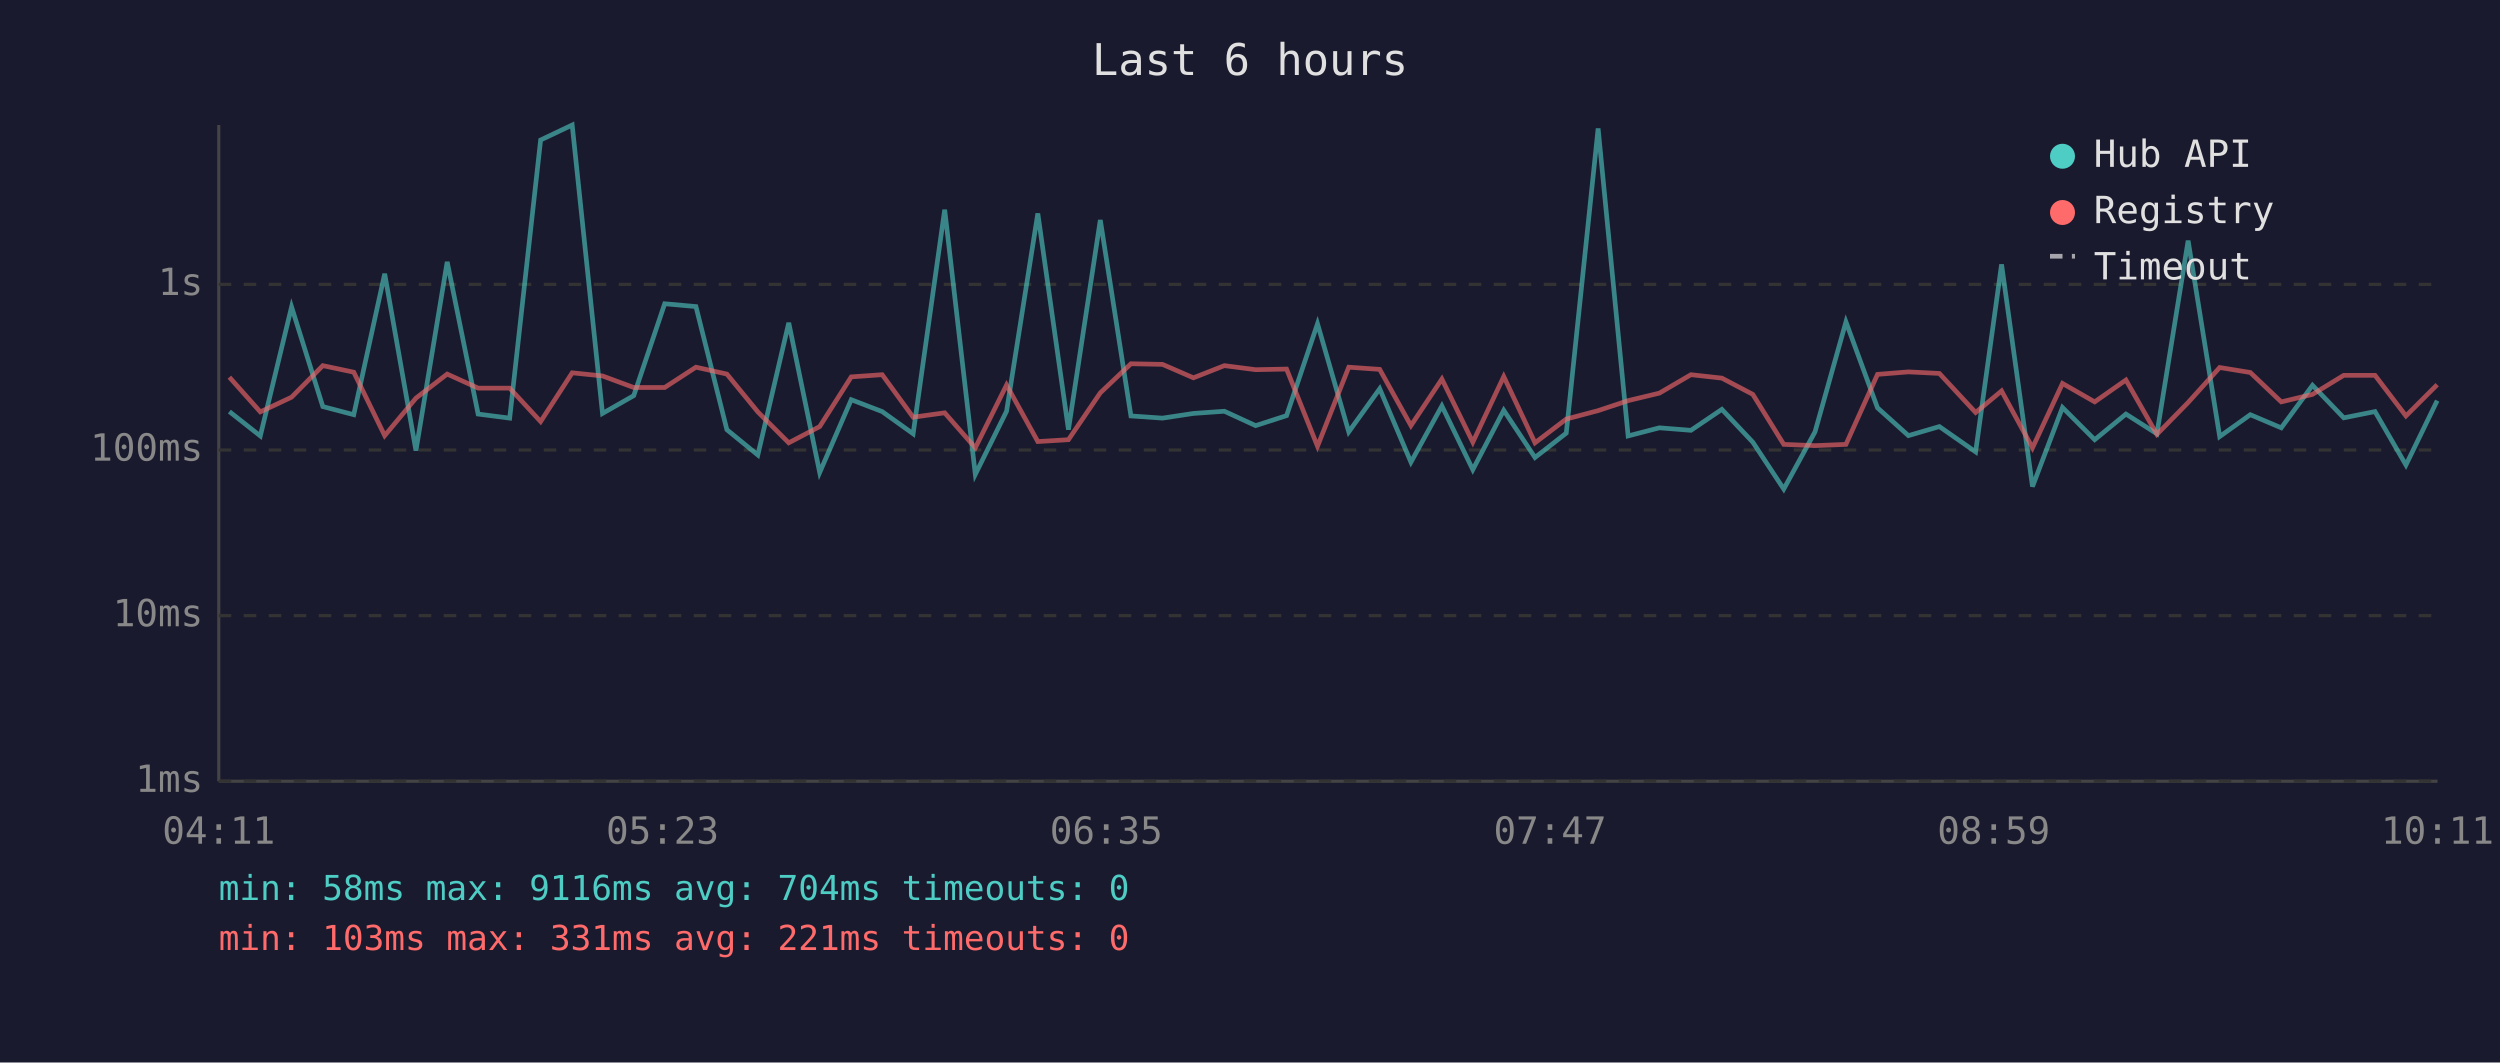
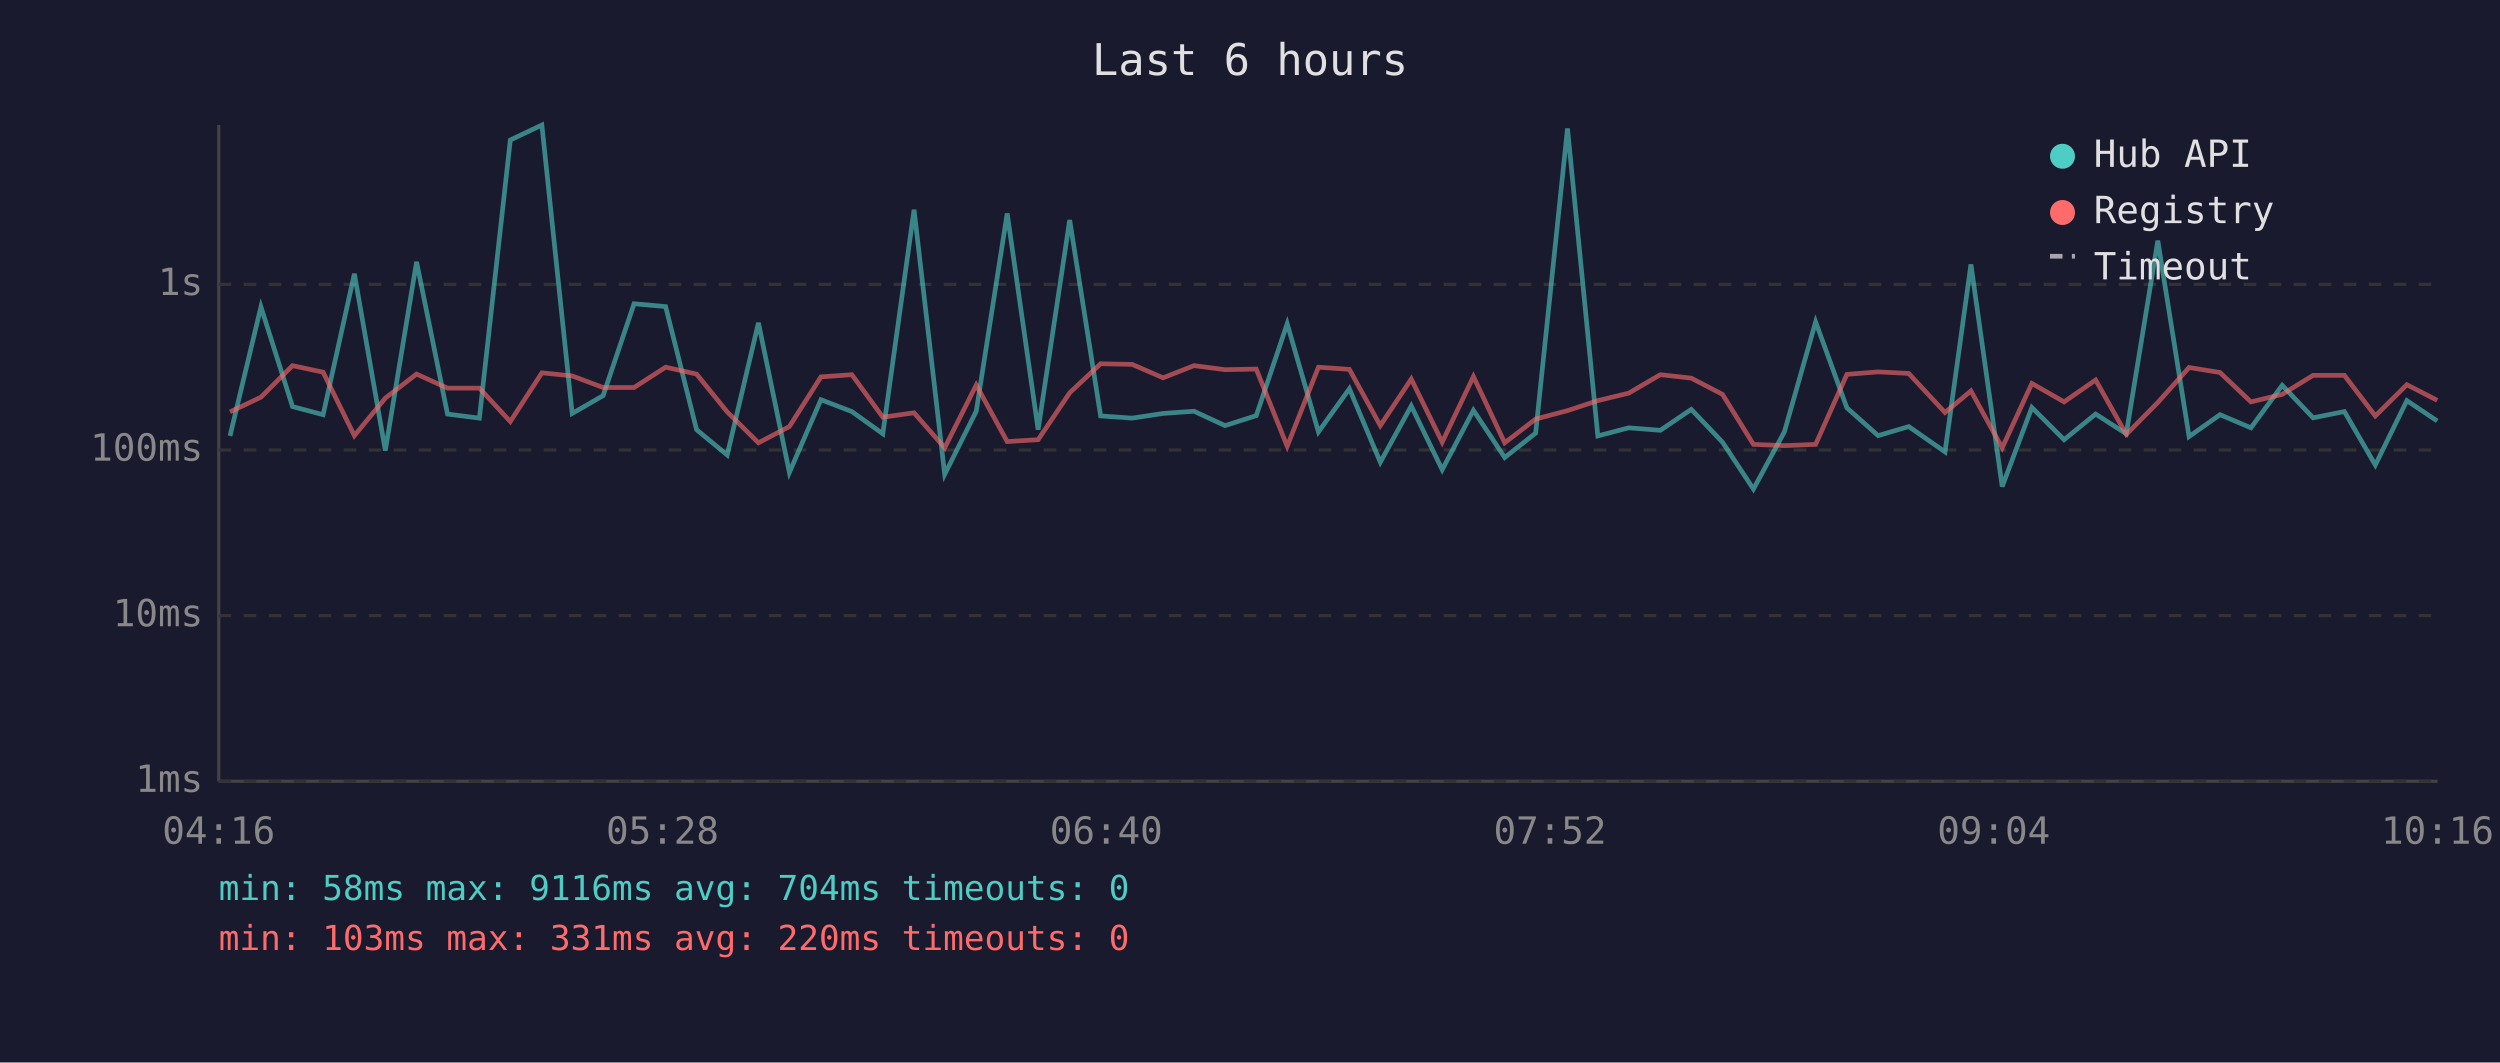
<svg xmlns="http://www.w3.org/2000/svg" viewBox="0 0 800 340" font-family="monospace" font-size="12">
  <rect width="800" height="340" fill="#1a1a2e" />
  <text x="400" y="24" fill="#e0e0e0" font-size="14" text-anchor="middle">Last 6 hours</text>
  <line x1="70" y1="40" x2="70" y2="250" stroke="#444" stroke-width="1" />
  <line x1="70" y1="250" x2="780" y2="250" stroke="#444" stroke-width="1" />
  <line x1="70" y1="250" x2="780" y2="250" stroke="#333" stroke-width="1" stroke-dasharray="4" />
  <text x="65" y="250" fill="#888" text-anchor="end" dominant-baseline="middle">1ms</text>
  <line x1="70" y1="197" x2="780" y2="197" stroke="#333" stroke-width="1" stroke-dasharray="4" />
  <text x="65" y="197" fill="#888" text-anchor="end" dominant-baseline="middle">10ms</text>
  <line x1="70" y1="144" x2="780" y2="144" stroke="#333" stroke-width="1" stroke-dasharray="4" />
  <text x="65" y="144" fill="#888" text-anchor="end" dominant-baseline="middle">100ms</text>
  <line x1="70" y1="91" x2="780" y2="91" stroke="#333" stroke-width="1" stroke-dasharray="4" />
  <text x="65" y="91" fill="#888" text-anchor="end" dominant-baseline="middle">1s</text>
-   <text x="70" y="270" fill="#888" text-anchor="middle">04:11</text>
-   <text x="212" y="270" fill="#888" text-anchor="middle">05:23</text>
-   <text x="354" y="270" fill="#888" text-anchor="middle">06:35</text>
-   <text x="496" y="270" fill="#888" text-anchor="middle">07:47</text>
-   <text x="638" y="270" fill="#888" text-anchor="middle">08:59</text>
-   <text x="780" y="270" fill="#888" text-anchor="middle">10:11</text>
-   <polyline points="73.4,131.7 83.3,139.5 93.3,98.2 103.3,130.1 113.2,132.7 123.1,87.6 133.1,144.2 143.1,83.8 153.0,132.5 163.1,133.8 173.0,44.8 183.1,40.0 192.8,132.3 202.8,126.6 212.7,97.2 222.7,98.1 232.6,137.5 242.5,145.6 252.4,103.3 262.3,151.2 272.4,127.9 282.3,131.7 292.2,138.8 302.3,67.1 312.1,151.8 322.1,131.6 332.1,68.3 341.9,137.5 352.1,70.4 361.9,133.1 372.0,133.8 381.9,132.3 391.8,131.6 401.8,136.2 411.7,133.0 421.6,103.6 431.6,138.2 441.5,124.4 451.5,147.9 461.4,129.9 471.3,150.3 481.2,131.3 491.2,146.4 501.2,138.6 511.4,41.1 521.0,139.5 531.0,136.9 541.1,137.7 551.0,131.0 560.9,141.5 570.8,156.5 580.8,138.2 590.7,103.0 600.8,130.5 610.7,139.4 620.6,136.5 632.2,144.6 640.5,84.6 650.4,155.7 660.0,130.4 670.3,140.7 680.3,132.5 690.2,138.8 700.2,77.0 710.3,139.7 720.1,132.7 730.0,136.9 740.0,123.3 750.0,133.7 760.0,131.7 769.9,148.8 779.9,128.2" fill="none" stroke="#4ecdc4" stroke-width="1.5" opacity="0.6" />
-   <polyline points="73.4,120.7 83.3,131.8 93.3,127.1 103.3,117.0 113.2,119.1 123.1,139.4 133.1,127.4 143.1,119.7 153.0,124.2 163.1,124.2 173.0,134.9 183.1,119.3 192.8,120.3 202.8,124.0 212.7,124.0 222.7,117.5 232.6,119.7 242.5,131.8 252.4,141.7 262.3,136.5 272.4,120.6 282.3,119.9 292.2,133.5 302.3,132.1 312.1,143.3 322.1,123.2 332.1,141.3 341.9,140.7 352.1,125.7 361.9,116.4 372.0,116.6 381.9,120.9 391.8,117.0 401.8,118.3 411.7,118.1 421.6,142.8 431.6,117.5 441.5,118.2 451.5,136.2 461.4,121.3 471.3,141.5 481.2,120.5 491.2,141.7 501.2,134.1 511.4,131.4 521.0,128.2 531.0,125.8 541.1,119.9 551.0,121.0 560.9,126.2 570.8,142.2 580.8,142.6 590.7,142.2 600.8,119.8 610.7,119.0 620.6,119.5 632.2,132.0 640.5,125.1 650.4,143.3 660.0,122.7 670.3,128.6 680.3,121.6 690.2,139.0 700.2,128.8 710.3,117.6 720.1,119.2 730.0,128.6 740.0,126.2 750.0,120.1 760.0,120.1 769.9,133.1 779.9,123.1" fill="none" stroke="#ff6b6b" stroke-width="1.5" opacity="0.6" />
+   <text x="70" y="270" fill="#888" text-anchor="middle">04:16</text>
+   <text x="212" y="270" fill="#888" text-anchor="middle">05:28</text>
+   <text x="354" y="270" fill="#888" text-anchor="middle">06:40</text>
+   <text x="496" y="270" fill="#888" text-anchor="middle">07:52</text>
+   <text x="638" y="270" fill="#888" text-anchor="middle">09:04</text>
+   <text x="780" y="270" fill="#888" text-anchor="middle">10:16</text>
+   <polyline points="73.6,139.5 83.5,98.2 93.6,130.1 103.4,132.7 113.4,87.6 123.3,144.2 133.3,83.8 143.2,132.5 153.4,133.8 163.3,44.8 173.4,40.0 183.1,132.3 193.0,126.6 202.9,97.2 213.0,98.1 222.9,137.5 232.7,145.6 242.7,103.3 252.6,151.2 262.7,127.9 272.6,131.7 282.5,138.8 292.5,67.1 302.3,151.8 312.4,131.6 322.3,68.3 332.2,137.5 342.3,70.4 352.2,133.1 362.3,133.8 372.2,132.3 382.1,131.6 392.0,136.2 402.0,133.0 411.9,103.6 421.9,138.2 431.8,124.4 441.7,147.9 451.6,129.9 461.5,150.3 471.5,131.3 481.5,146.4 491.4,138.6 501.6,41.1 511.3,139.5 521.2,136.9 531.3,137.7 541.2,131.0 551.2,141.5 561.1,156.5 571.0,138.2 581.0,103.0 591.0,130.5 601.0,139.4 610.8,136.5 622.4,144.6 630.7,84.6 640.7,155.7 650.2,130.4 660.5,140.7 670.6,132.5 680.4,138.8 690.5,77.0 700.5,139.7 710.4,132.7 720.3,136.9 730.3,123.3 740.2,133.7 750.2,131.7 760.1,148.8 770.2,128.2 779.9,134.7" fill="none" stroke="#4ecdc4" stroke-width="1.5" opacity="0.6" />
+   <polyline points="73.6,131.8 83.5,127.1 93.6,117.0 103.4,119.1 113.4,139.4 123.3,127.4 133.3,119.7 143.2,124.2 153.4,124.2 163.3,134.9 173.4,119.3 183.1,120.3 193.0,124.0 202.9,124.0 213.0,117.5 222.9,119.7 232.7,131.8 242.7,141.7 252.6,136.5 262.7,120.6 272.6,119.9 282.5,133.5 292.5,132.1 302.3,143.3 312.4,123.2 322.3,141.3 332.2,140.7 342.3,125.7 352.2,116.4 362.3,116.6 372.2,120.9 382.1,117.0 392.0,118.3 402.0,118.1 411.9,142.8 421.9,117.5 431.8,118.2 441.7,136.2 451.6,121.3 461.5,141.5 471.5,120.5 481.5,141.7 491.4,134.1 501.6,131.4 511.3,128.2 521.2,125.8 531.3,119.9 541.2,121.0 551.2,126.2 561.1,142.2 571.0,142.6 581.0,142.2 591.0,119.8 601.0,119.0 610.8,119.5 622.4,132.0 630.7,125.1 640.7,143.3 650.2,122.7 660.5,128.6 670.6,121.6 680.4,139.0 690.5,128.8 700.5,117.6 710.4,119.2 720.3,128.6 730.3,126.2 740.2,120.1 750.2,120.1 760.1,133.1 770.2,123.1 779.9,128.1" fill="none" stroke="#ff6b6b" stroke-width="1.5" opacity="0.6" />
  <circle cx="660" cy="50" r="4" fill="#4ecdc4" />
  <text x="670" y="50" fill="#e0e0e0" dominant-baseline="middle">Hub API</text>
  <circle cx="660" cy="68" r="4" fill="#ff6b6b" />
  <text x="670" y="68" fill="#e0e0e0" dominant-baseline="middle">Registry</text>
  <line x1="656" y1="82" x2="664" y2="82" stroke="#e0e0e0" stroke-width="1.5" stroke-dasharray="4,3" opacity="0.7" />
  <text x="670" y="86" fill="#e0e0e0" dominant-baseline="middle">Timeout</text>
  <text x="70" y="288" fill="#4ecdc4" font-size="11">min: 58ms  max: 9116ms  avg: 704ms  timeouts: 0</text>
-   <text x="70" y="304" fill="#ff6b6b" font-size="11">min: 103ms  max: 331ms  avg: 221ms  timeouts: 0</text>
+   <text x="70" y="304" fill="#ff6b6b" font-size="11">min: 103ms  max: 331ms  avg: 220ms  timeouts: 0</text>
</svg>
